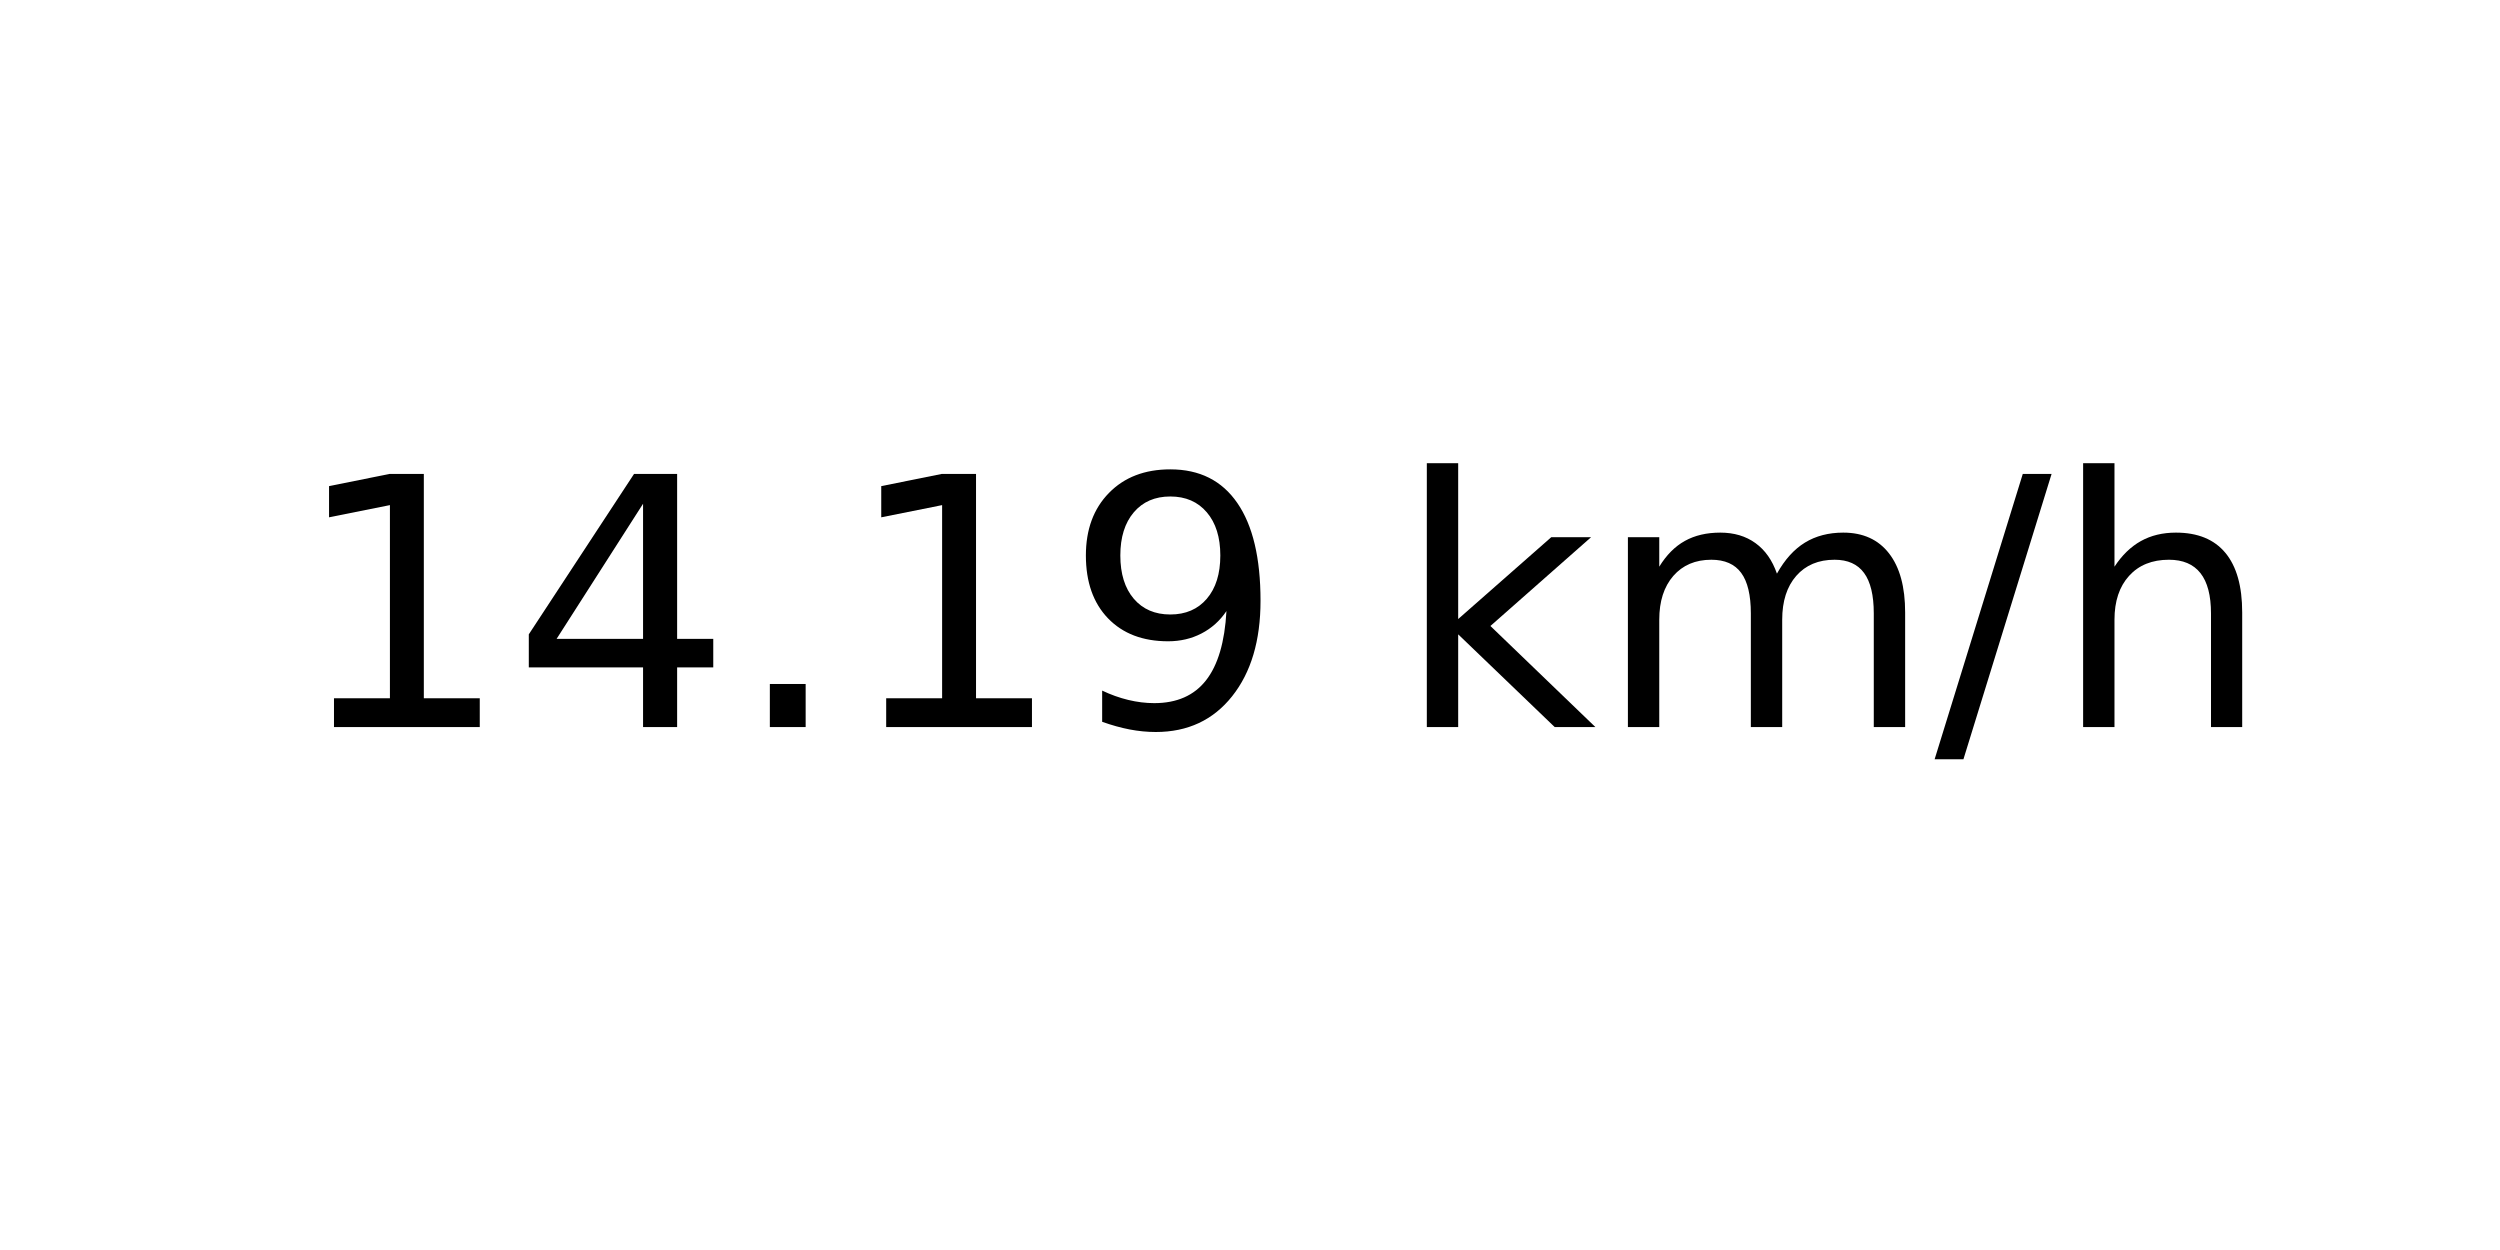
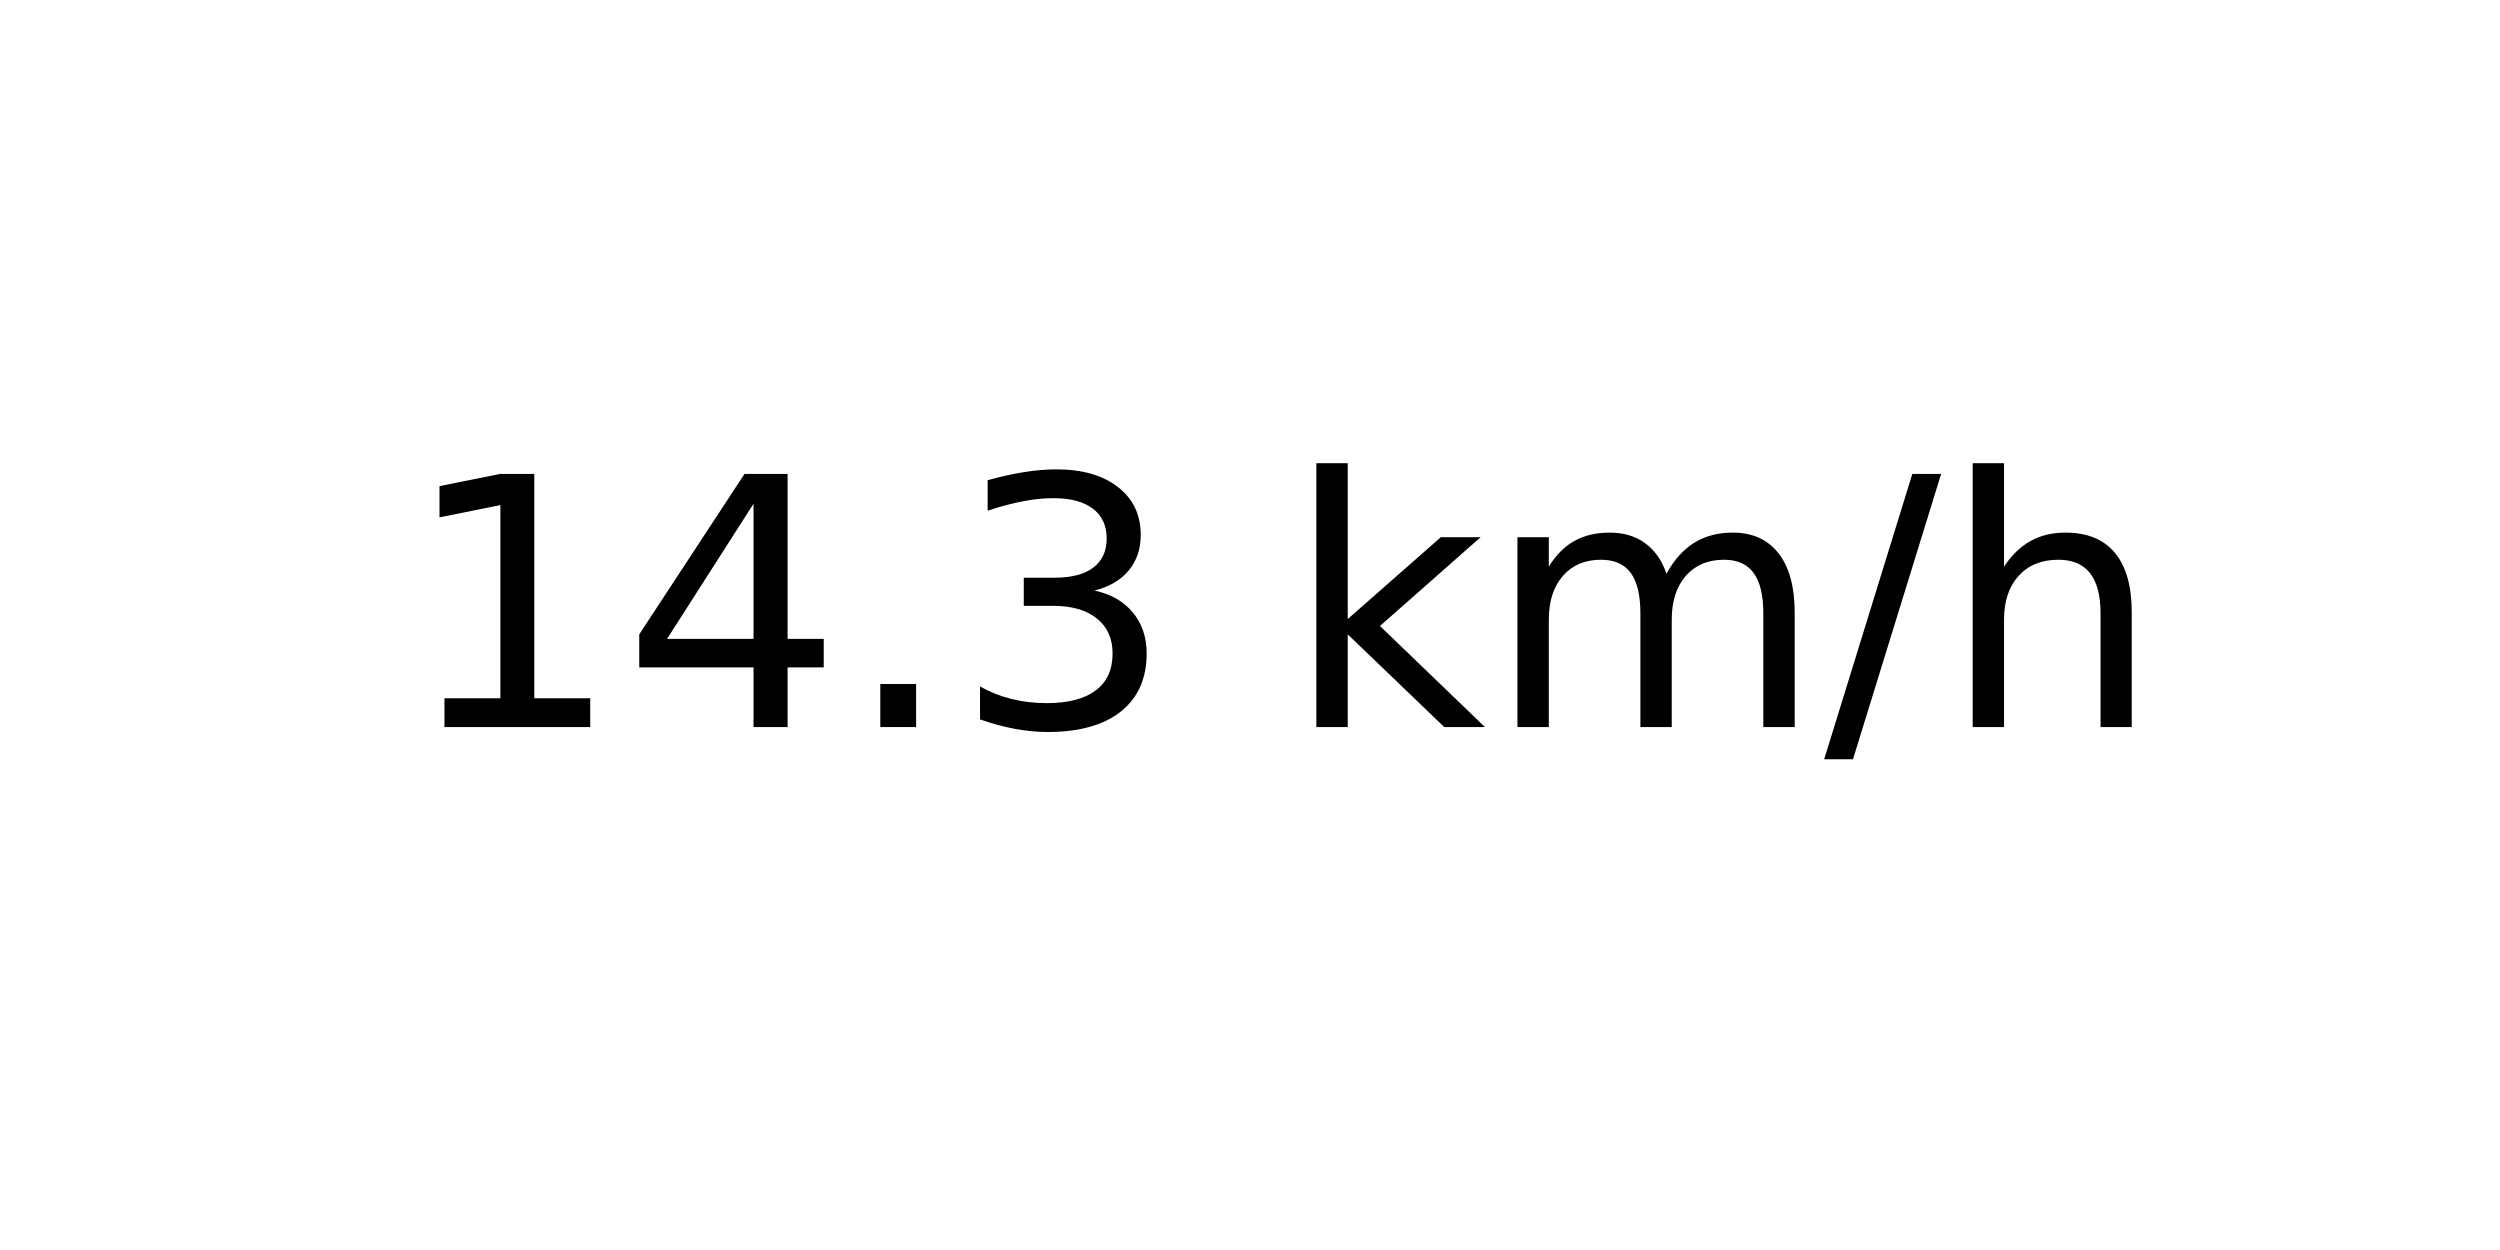
<svg xmlns="http://www.w3.org/2000/svg" xmlns:xlink="http://www.w3.org/1999/xlink" width="72pt" height="36pt" viewBox="0 0 72 36" version="1.1">
  <defs>
    <style type="text/css">*{stroke-linejoin: round; stroke-linecap: butt}</style>
  </defs>
  <g id="figure_1">
    <g id="axes_1">
      <g id="text_1">
-         <g transform="translate(8.378125 20.93937) scale(0.1 -0.1)">
+         <g transform="translate(11.55937 20.93937) scale(0.1 -0.1)">
          <defs>
            <path id="DejaVuSans-31" d="M 794 531  L 1825 531  L 1825 4091  L 703 3866  L 703 4441  L 1819 4666  L 2450 4666  L 2450 531  L 3481 531  L 3481 0  L 794 0  L 794 531  z " transform="scale(0.015625)" />
            <path id="DejaVuSans-34" d="M 2419 4116  L 825 1625  L 2419 1625  L 2419 4116  z M 2253 4666  L 3047 4666  L 3047 1625  L 3713 1625  L 3713 1100  L 3047 1100  L 3047 0  L 2419 0  L 2419 1100  L 313 1100  L 313 1709  L 2253 4666  z " transform="scale(0.015625)" />
            <path id="DejaVuSans-2e" d="M 684 794  L 1344 794  L 1344 0  L 684 0  L 684 794  z " transform="scale(0.015625)" />
-             <path id="DejaVuSans-39" d="M 703 97  L 703 672  Q 941 559 1184 500  Q 1428 441 1663 441  Q 2288 441 2617 861  Q 2947 1281 2994 2138  Q 2813 1869 2534 1725  Q 2256 1581 1919 1581  Q 1219 1581 811 2004  Q 403 2428 403 3163  Q 403 3881 828 4315  Q 1253 4750 1959 4750  Q 2769 4750 3195 4129  Q 3622 3509 3622 2328  Q 3622 1225 3098 567  Q 2575 -91 1691 -91  Q 1453 -91 1209 -44  Q 966 3 703 97  z M 1959 2075  Q 2384 2075 2632 2365  Q 2881 2656 2881 3163  Q 2881 3666 2632 3958  Q 2384 4250 1959 4250  Q 1534 4250 1286 3958  Q 1038 3666 1038 3163  Q 1038 2656 1286 2365  Q 1534 2075 1959 2075  z " transform="scale(0.015625)" />
+             <path id="DejaVuSans-33" d="M 2597 2516  Q 3050 2419 3304 2112  Q 3559 1806 3559 1356  Q 3559 666 3084 287  Q 2609 -91 1734 -91  Q 1441 -91 1130 -33  Q 819 25 488 141  L 488 750  Q 750 597 1062 519  Q 1375 441 1716 441  Q 2309 441 2620 675  Q 2931 909 2931 1356  Q 2931 1769 2642 2001  Q 2353 2234 1838 2234  L 1294 2234  L 1294 2753  L 1863 2753  Q 2328 2753 2575 2939  Q 2822 3125 2822 3475  Q 2822 3834 2567 4026  Q 2313 4219 1838 4219  Q 1578 4219 1281 4162  Q 984 4106 628 3988  L 628 4550  Q 988 4650 1302 4700  Q 1616 4750 1894 4750  Q 2613 4750 3031 4423  Q 3450 4097 3450 3541  Q 3450 3153 3228 2886  Q 3006 2619 2597 2516  z " transform="scale(0.015625)" />
            <path id="DejaVuSans-20" transform="scale(0.015625)" />
            <path id="DejaVuSans-6b" d="M 581 4863  L 1159 4863  L 1159 1991  L 2875 3500  L 3609 3500  L 1753 1863  L 3688 0  L 2938 0  L 1159 1709  L 1159 0  L 581 0  L 581 4863  z " transform="scale(0.015625)" />
            <path id="DejaVuSans-6d" d="M 3328 2828  Q 3544 3216 3844 3400  Q 4144 3584 4550 3584  Q 5097 3584 5394 3201  Q 5691 2819 5691 2113  L 5691 0  L 5113 0  L 5113 2094  Q 5113 2597 4934 2840  Q 4756 3084 4391 3084  Q 3944 3084 3684 2787  Q 3425 2491 3425 1978  L 3425 0  L 2847 0  L 2847 2094  Q 2847 2600 2669 2842  Q 2491 3084 2119 3084  Q 1678 3084 1418 2786  Q 1159 2488 1159 1978  L 1159 0  L 581 0  L 581 3500  L 1159 3500  L 1159 2956  Q 1356 3278 1631 3431  Q 1906 3584 2284 3584  Q 2666 3584 2933 3390  Q 3200 3197 3328 2828  z " transform="scale(0.015625)" />
            <path id="DejaVuSans-2f" d="M 1625 4666  L 2156 4666  L 531 -594  L 0 -594  L 1625 4666  z " transform="scale(0.015625)" />
            <path id="DejaVuSans-68" d="M 3513 2113  L 3513 0  L 2938 0  L 2938 2094  Q 2938 2591 2744 2837  Q 2550 3084 2163 3084  Q 1697 3084 1428 2787  Q 1159 2491 1159 1978  L 1159 0  L 581 0  L 581 4863  L 1159 4863  L 1159 2956  Q 1366 3272 1645 3428  Q 1925 3584 2291 3584  Q 2894 3584 3203 3211  Q 3513 2838 3513 2113  z " transform="scale(0.015625)" />
          </defs>
          <use xlink:href="#DejaVuSans-31" />
          <use xlink:href="#DejaVuSans-34" x="63.623" />
          <use xlink:href="#DejaVuSans-2e" x="127.246" />
-           <use xlink:href="#DejaVuSans-31" x="159.033" />
-           <use xlink:href="#DejaVuSans-39" x="222.656" />
-           <use xlink:href="#DejaVuSans-20" x="286.279" />
-           <use xlink:href="#DejaVuSans-6b" x="318.066" />
-           <use xlink:href="#DejaVuSans-6d" x="375.977" />
-           <use xlink:href="#DejaVuSans-2f" x="473.389" />
-           <use xlink:href="#DejaVuSans-68" x="507.08" />
+           <use xlink:href="#DejaVuSans-33" x="159.033" />
+           <use xlink:href="#DejaVuSans-20" x="222.656" />
+           <use xlink:href="#DejaVuSans-6b" x="254.443" />
+           <use xlink:href="#DejaVuSans-6d" x="312.354" />
+           <use xlink:href="#DejaVuSans-2f" x="409.766" />
+           <use xlink:href="#DejaVuSans-68" x="443.457" />
        </g>
      </g>
    </g>
  </g>
</svg>
